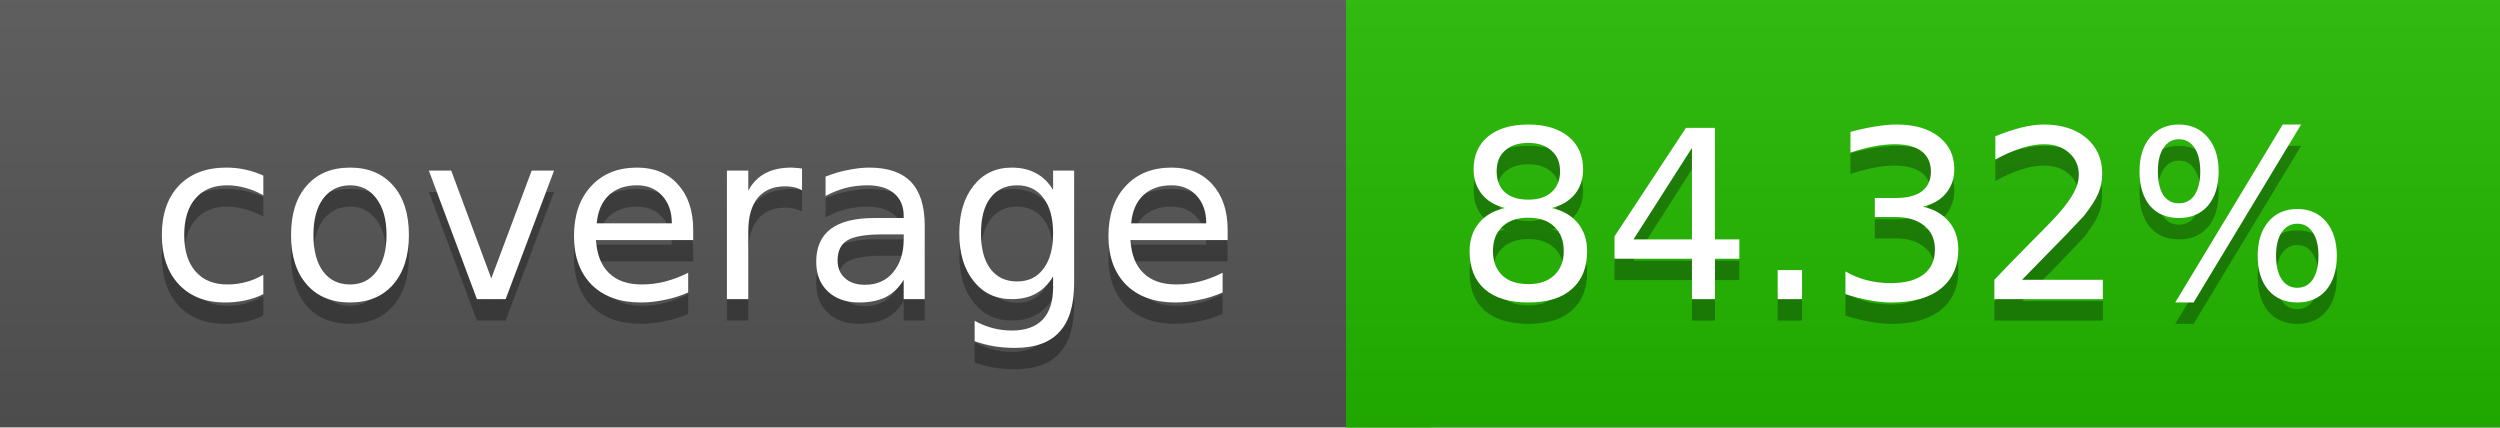
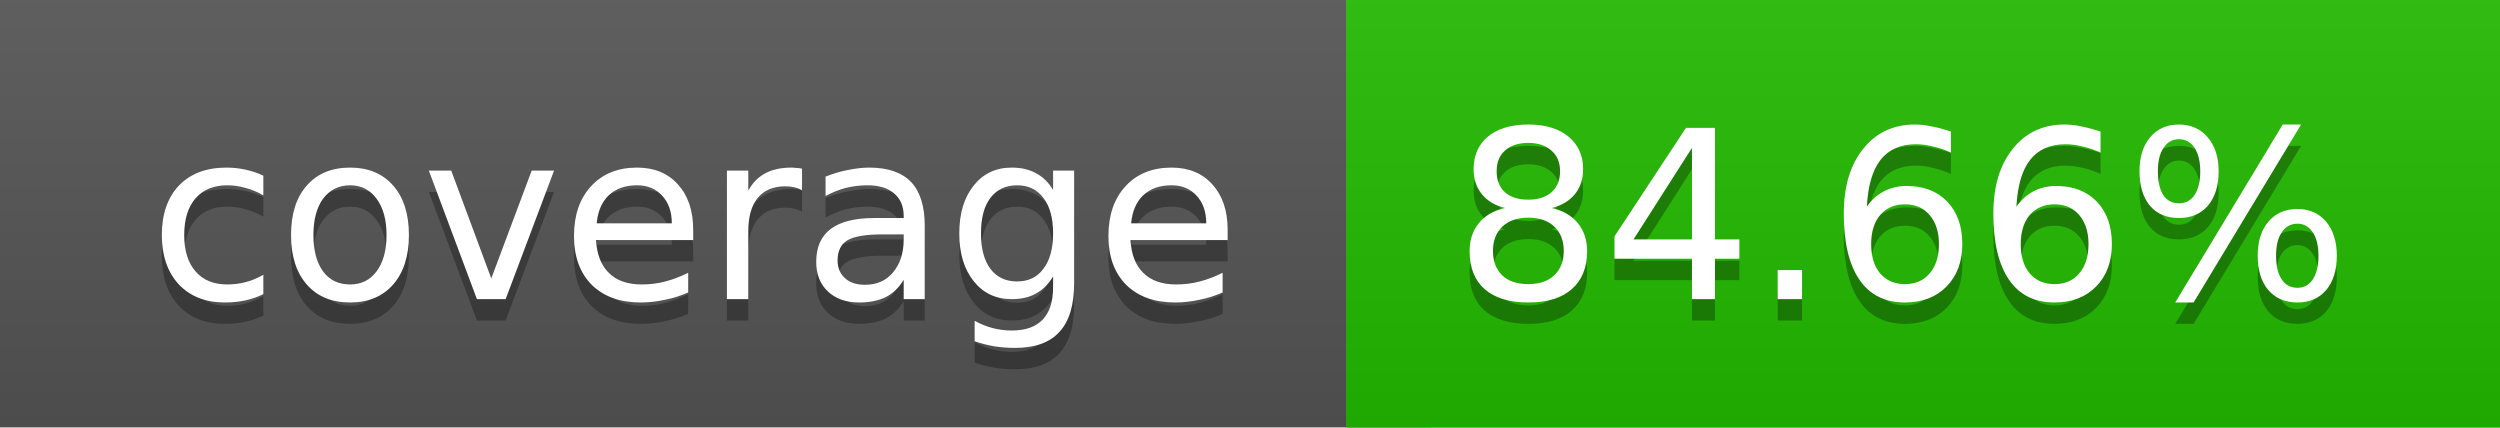
<svg xmlns="http://www.w3.org/2000/svg" width="117" height="20">
  <linearGradient id="a" x2="0" y2="100%">
    <stop offset="0" stop-color="#bbb" stop-opacity=".1" />
    <stop offset="1" stop-opacity=".1" />
  </linearGradient>
  <rect rx="0" width="117" height="20" fill="#555" />
-   <rect rx="0" x="63" width="54" height="20" fill="#23ba00" />
-   <path fill="#23ba00" d="M63 0h4v20h-4z" />
+   <rect rx="0" x="63" width="54" height="20" fill="#22bb00" />
+   <path fill="#22bb00" d="M63 0h4v20h-4z" />
  <rect rx="0" width="117" height="20" fill="url(#a)" />
  <g fill="#fff" text-anchor="middle" font-family="DejaVu Sans,Verdana,Geneva,sans-serif" font-size="11">
    <text x="32.5" y="15" fill="#010101" fill-opacity=".3">coverage</text>
    <text x="32.5" y="14">coverage</text>
-     <text x="89" y="15" fill="#010101" fill-opacity=".3">84.32%</text>
-     <text x="89" y="14">84.32%</text>
+     <text x="89" y="15" fill="#010101" fill-opacity=".3">84.66%</text>
+     <text x="89" y="14">84.66%</text>
  </g>
</svg>
